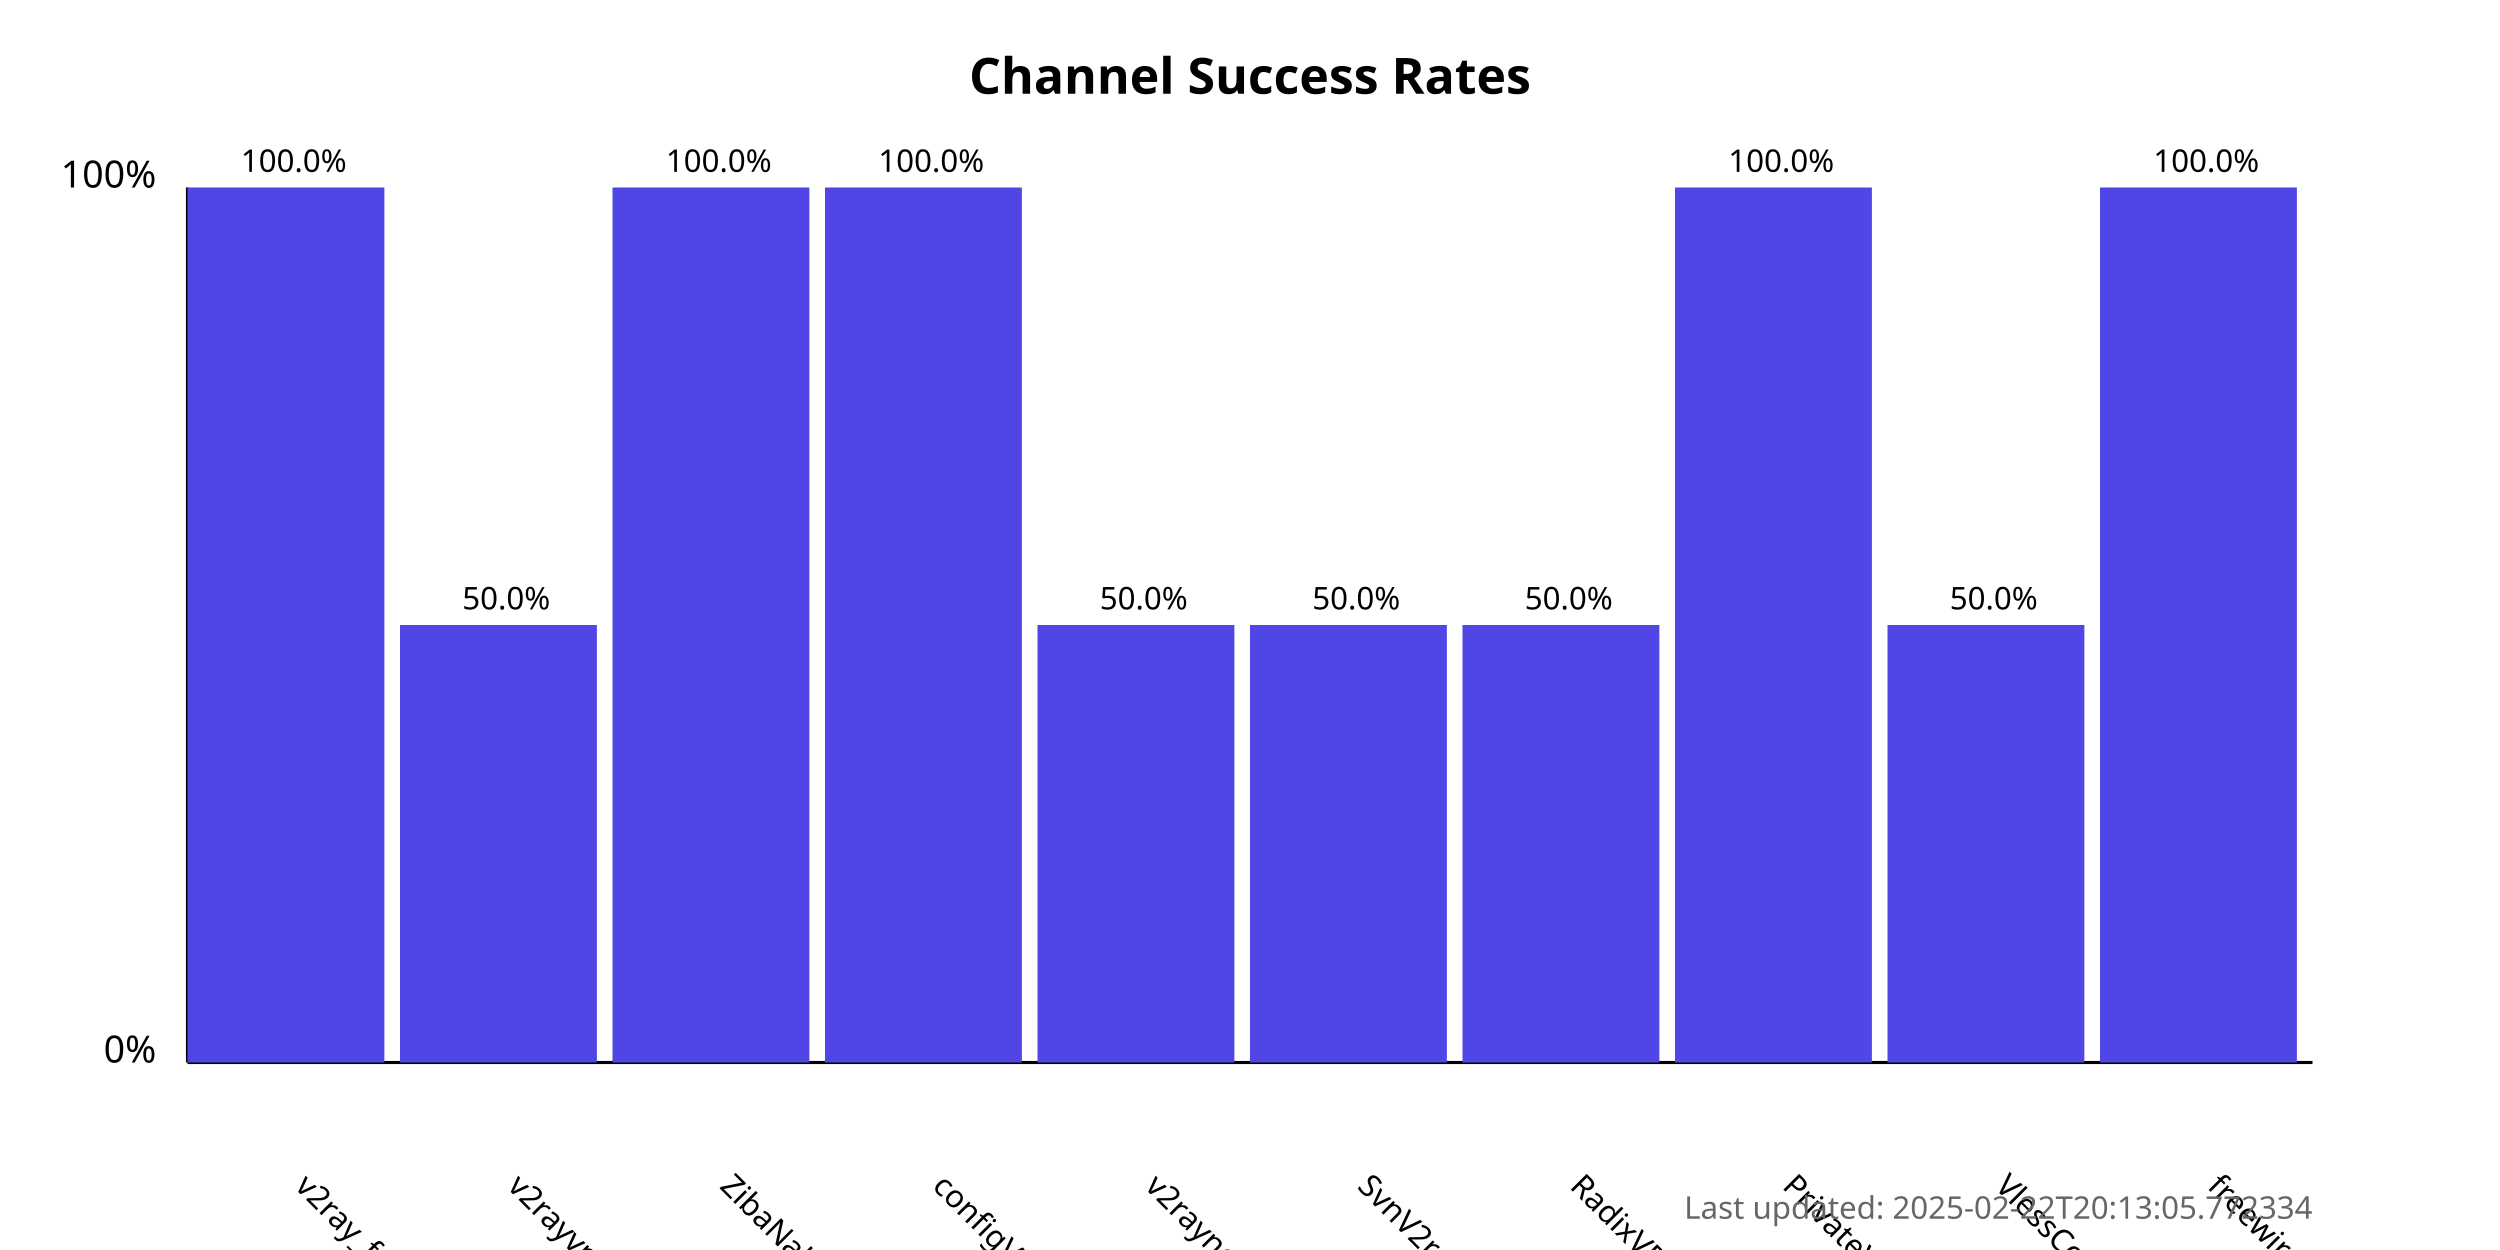
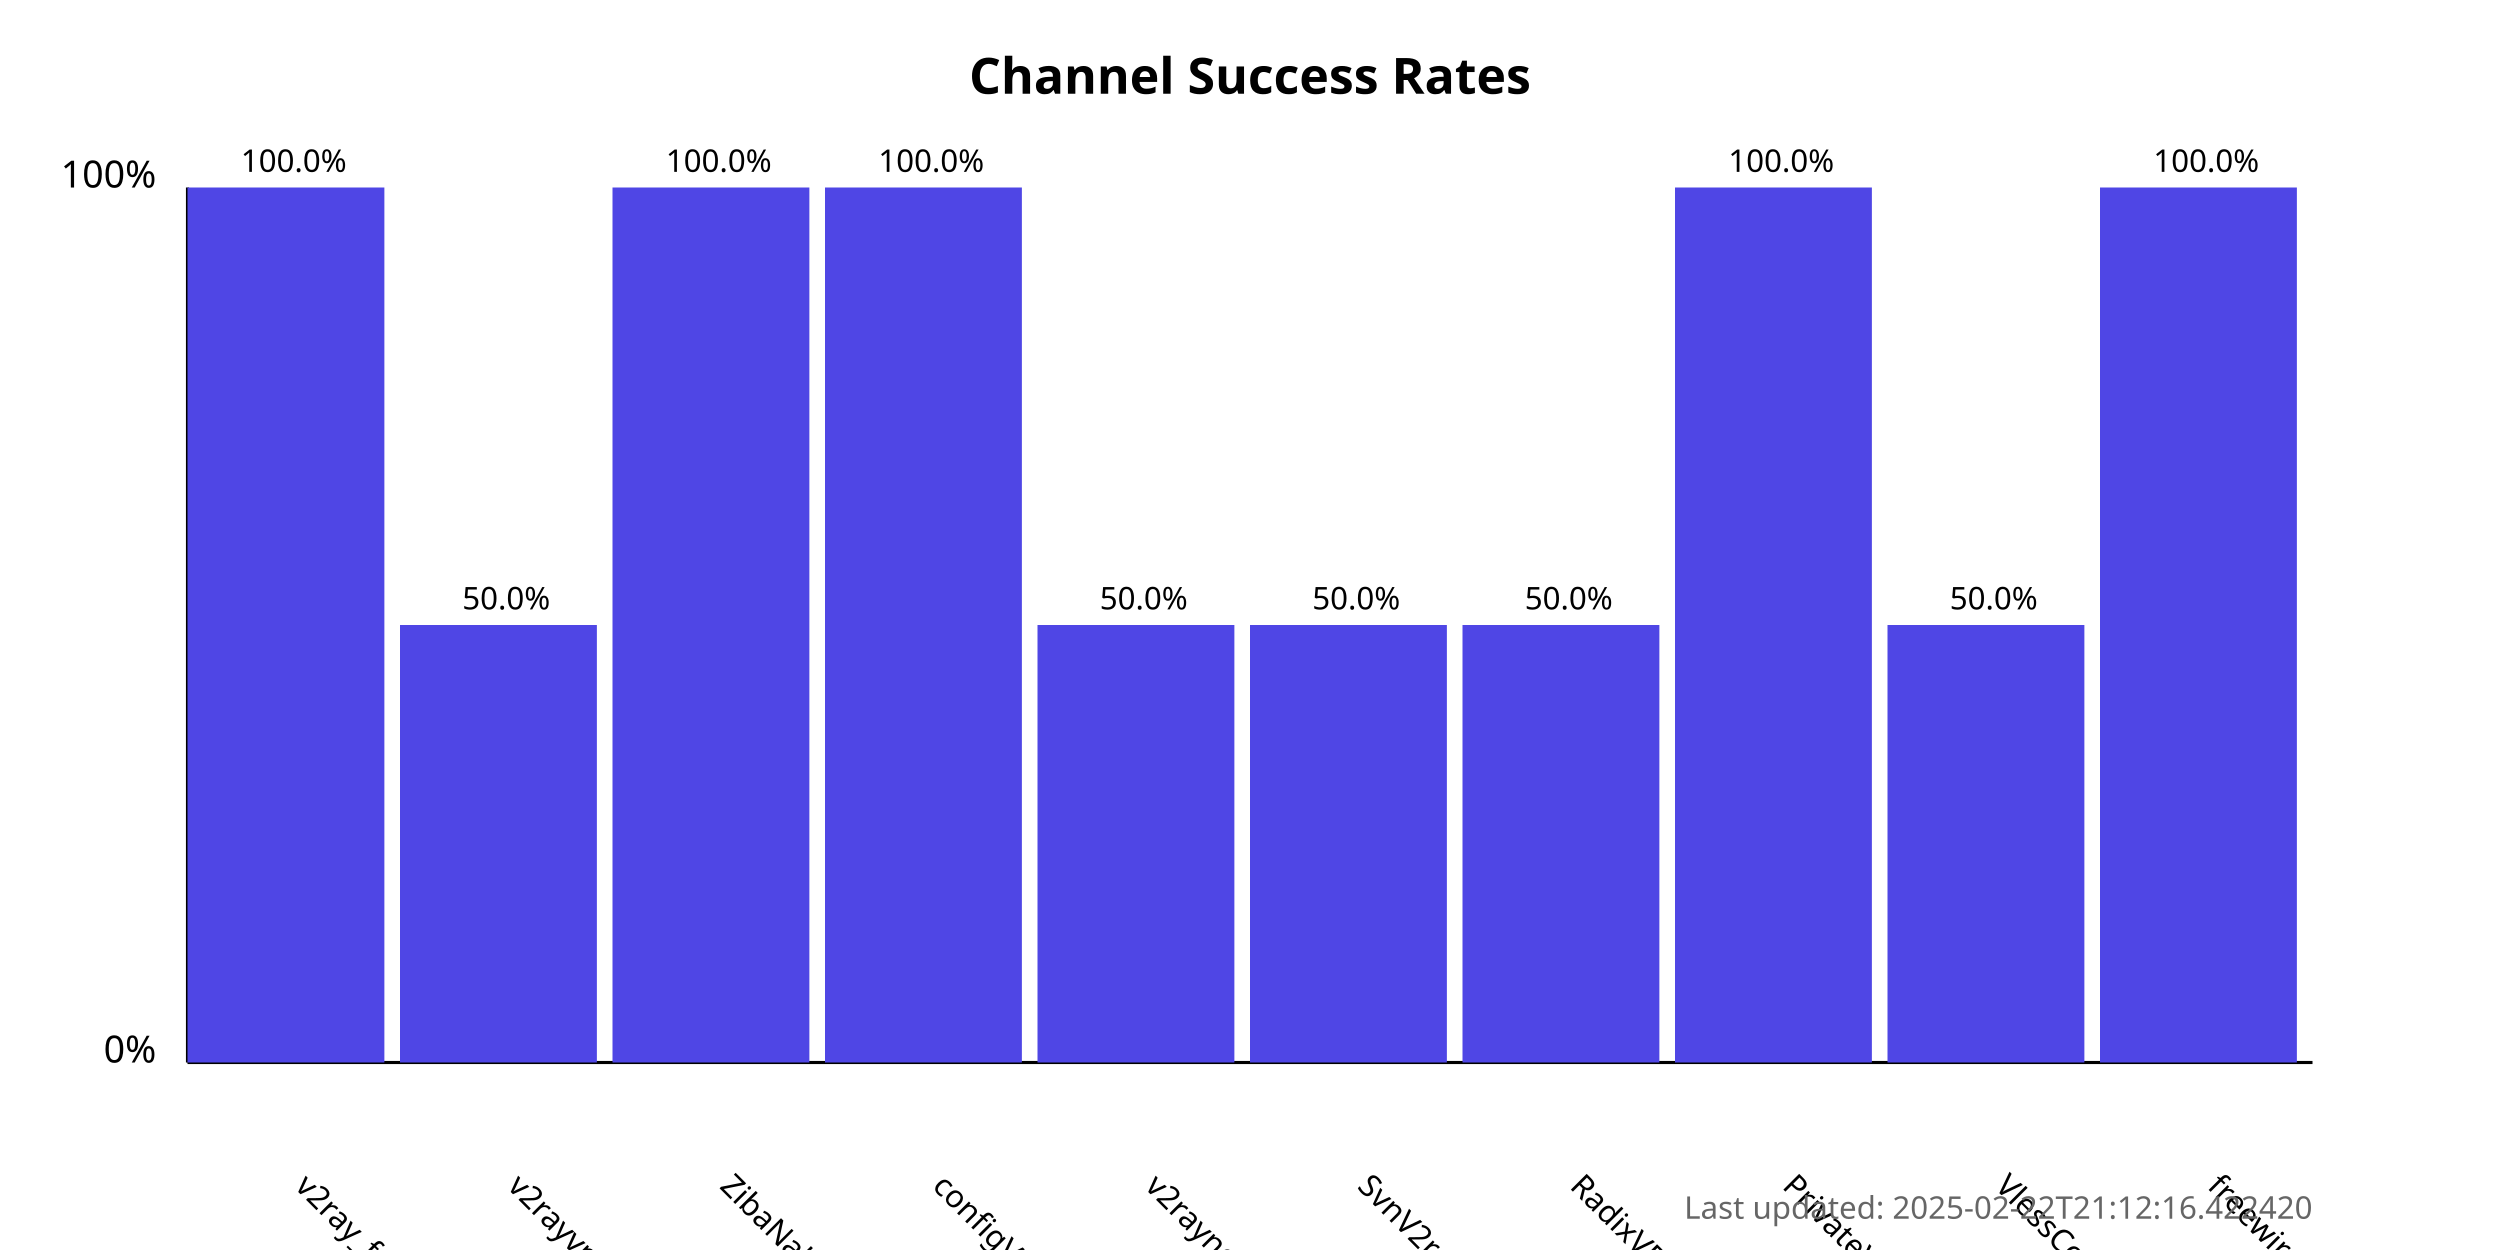
<svg xmlns="http://www.w3.org/2000/svg" width="800" height="400">
  <style>
            .chart-title { font: bold 16px sans-serif; }
            .axis-label { font: 12px sans-serif; }
            .tick-label { font: 10px sans-serif; }
            .bar { fill: #4f46e5; }
            .bar:hover { fill: #6366f1; }
            .timestamp { font: 10px sans-serif; fill: #666; }
        </style>
  <text x="400.0" y="30" text-anchor="middle" class="chart-title">
            Channel Success Rates
        </text>
  <line x1="60" y1="340" x2="60" y2="60" stroke="black" stroke-width="1" />
  <line x1="60" y1="340" x2="740" y2="340" stroke="black" stroke-width="1" />
  <text x="50" y="340" text-anchor="end" class="axis-label">0%</text>
  <text x="50" y="60" text-anchor="end" class="axis-label">100%</text>
  <g>
    <rect x="60" y="60.0" width="63.0" height="280.0" class="bar" />
    <text x="94.0" y="380" transform="rotate(45, 94.0, 380)" text-anchor="start" class="tick-label">
                v2ray_free_conf
            </text>
    <text x="94.0" y="55.0" text-anchor="middle" class="tick-label">
                100.0%
            </text>
  </g>
  <g>
    <rect x="128.0" y="200.0" width="63.0" height="140.0" class="bar" />
    <text x="162.0" y="380" transform="rotate(45, 162.0, 380)" text-anchor="start" class="tick-label">
                v2rayvpno
            </text>
    <text x="162.0" y="195.0" text-anchor="middle" class="tick-label">
                50.0%
            </text>
  </g>
  <g>
    <rect x="196.0" y="60.0" width="63.0" height="280.0" class="bar" />
    <text x="230.0" y="380" transform="rotate(45, 230.0, 380)" text-anchor="start" class="tick-label">
                ZibaNabz
            </text>
    <text x="230.0" y="55.0" text-anchor="middle" class="tick-label">
                100.0%
            </text>
  </g>
  <g>
    <rect x="264.0" y="60.0" width="63.0" height="280.0" class="bar" />
    <text x="298.0" y="380" transform="rotate(45, 298.0, 380)" text-anchor="start" class="tick-label">
                configV2rayForFree
            </text>
    <text x="298.0" y="55.0" text-anchor="middle" class="tick-label">
                100.0%
            </text>
  </g>
  <g>
    <rect x="332.0" y="200.0" width="63.0" height="140.0" class="bar" />
    <text x="366.0" y="380" transform="rotate(45, 366.0, 380)" text-anchor="start" class="tick-label">
                v2rayngvpn
            </text>
    <text x="366.0" y="195.0" text-anchor="middle" class="tick-label">
                50.0%
            </text>
  </g>
  <g>
    <rect x="400.0" y="200.0" width="63.0" height="140.0" class="bar" />
    <text x="434.0" y="380" transform="rotate(45, 434.0, 380)" text-anchor="start" class="tick-label">
                SvnV2ray
            </text>
    <text x="434.0" y="195.0" text-anchor="middle" class="tick-label">
                50.0%
            </text>
  </g>
  <g>
    <rect x="468.0" y="200.0" width="63.0" height="140.0" class="bar" />
    <text x="502.0" y="380" transform="rotate(45, 502.0, 380)" text-anchor="start" class="tick-label">
                RadixVPN
            </text>
    <text x="502.0" y="195.0" text-anchor="middle" class="tick-label">
                50.0%
            </text>
  </g>
  <g>
    <rect x="536.0" y="60.0" width="63.0" height="280.0" class="bar" />
    <text x="570.0" y="380" transform="rotate(45, 570.0, 380)" text-anchor="start" class="tick-label">
                PrivateVPNs
            </text>
    <text x="570.0" y="55.0" text-anchor="middle" class="tick-label">
                100.0%
            </text>
  </g>
  <g>
    <rect x="604.0" y="200.0" width="63.0" height="140.0" class="bar" />
    <text x="638.0" y="380" transform="rotate(45, 638.0, 380)" text-anchor="start" class="tick-label">
                VlessConfig
            </text>
    <text x="638.0" y="195.0" text-anchor="middle" class="tick-label">
                50.0%
            </text>
  </g>
  <g>
    <rect x="672.0" y="60.0" width="63.0" height="280.0" class="bar" />
    <text x="706.0" y="380" transform="rotate(45, 706.0, 380)" text-anchor="start" class="tick-label">
                freewireguard
            </text>
    <text x="706.0" y="55.0" text-anchor="middle" class="tick-label">
                100.0%
            </text>
  </g>
  <text x="740" y="390" text-anchor="end" class="timestamp">
-             Last updated: 2025-02-22T20:13:05.772334
+             Last updated: 2025-02-22T21:12:16.422420
        </text>
</svg>
